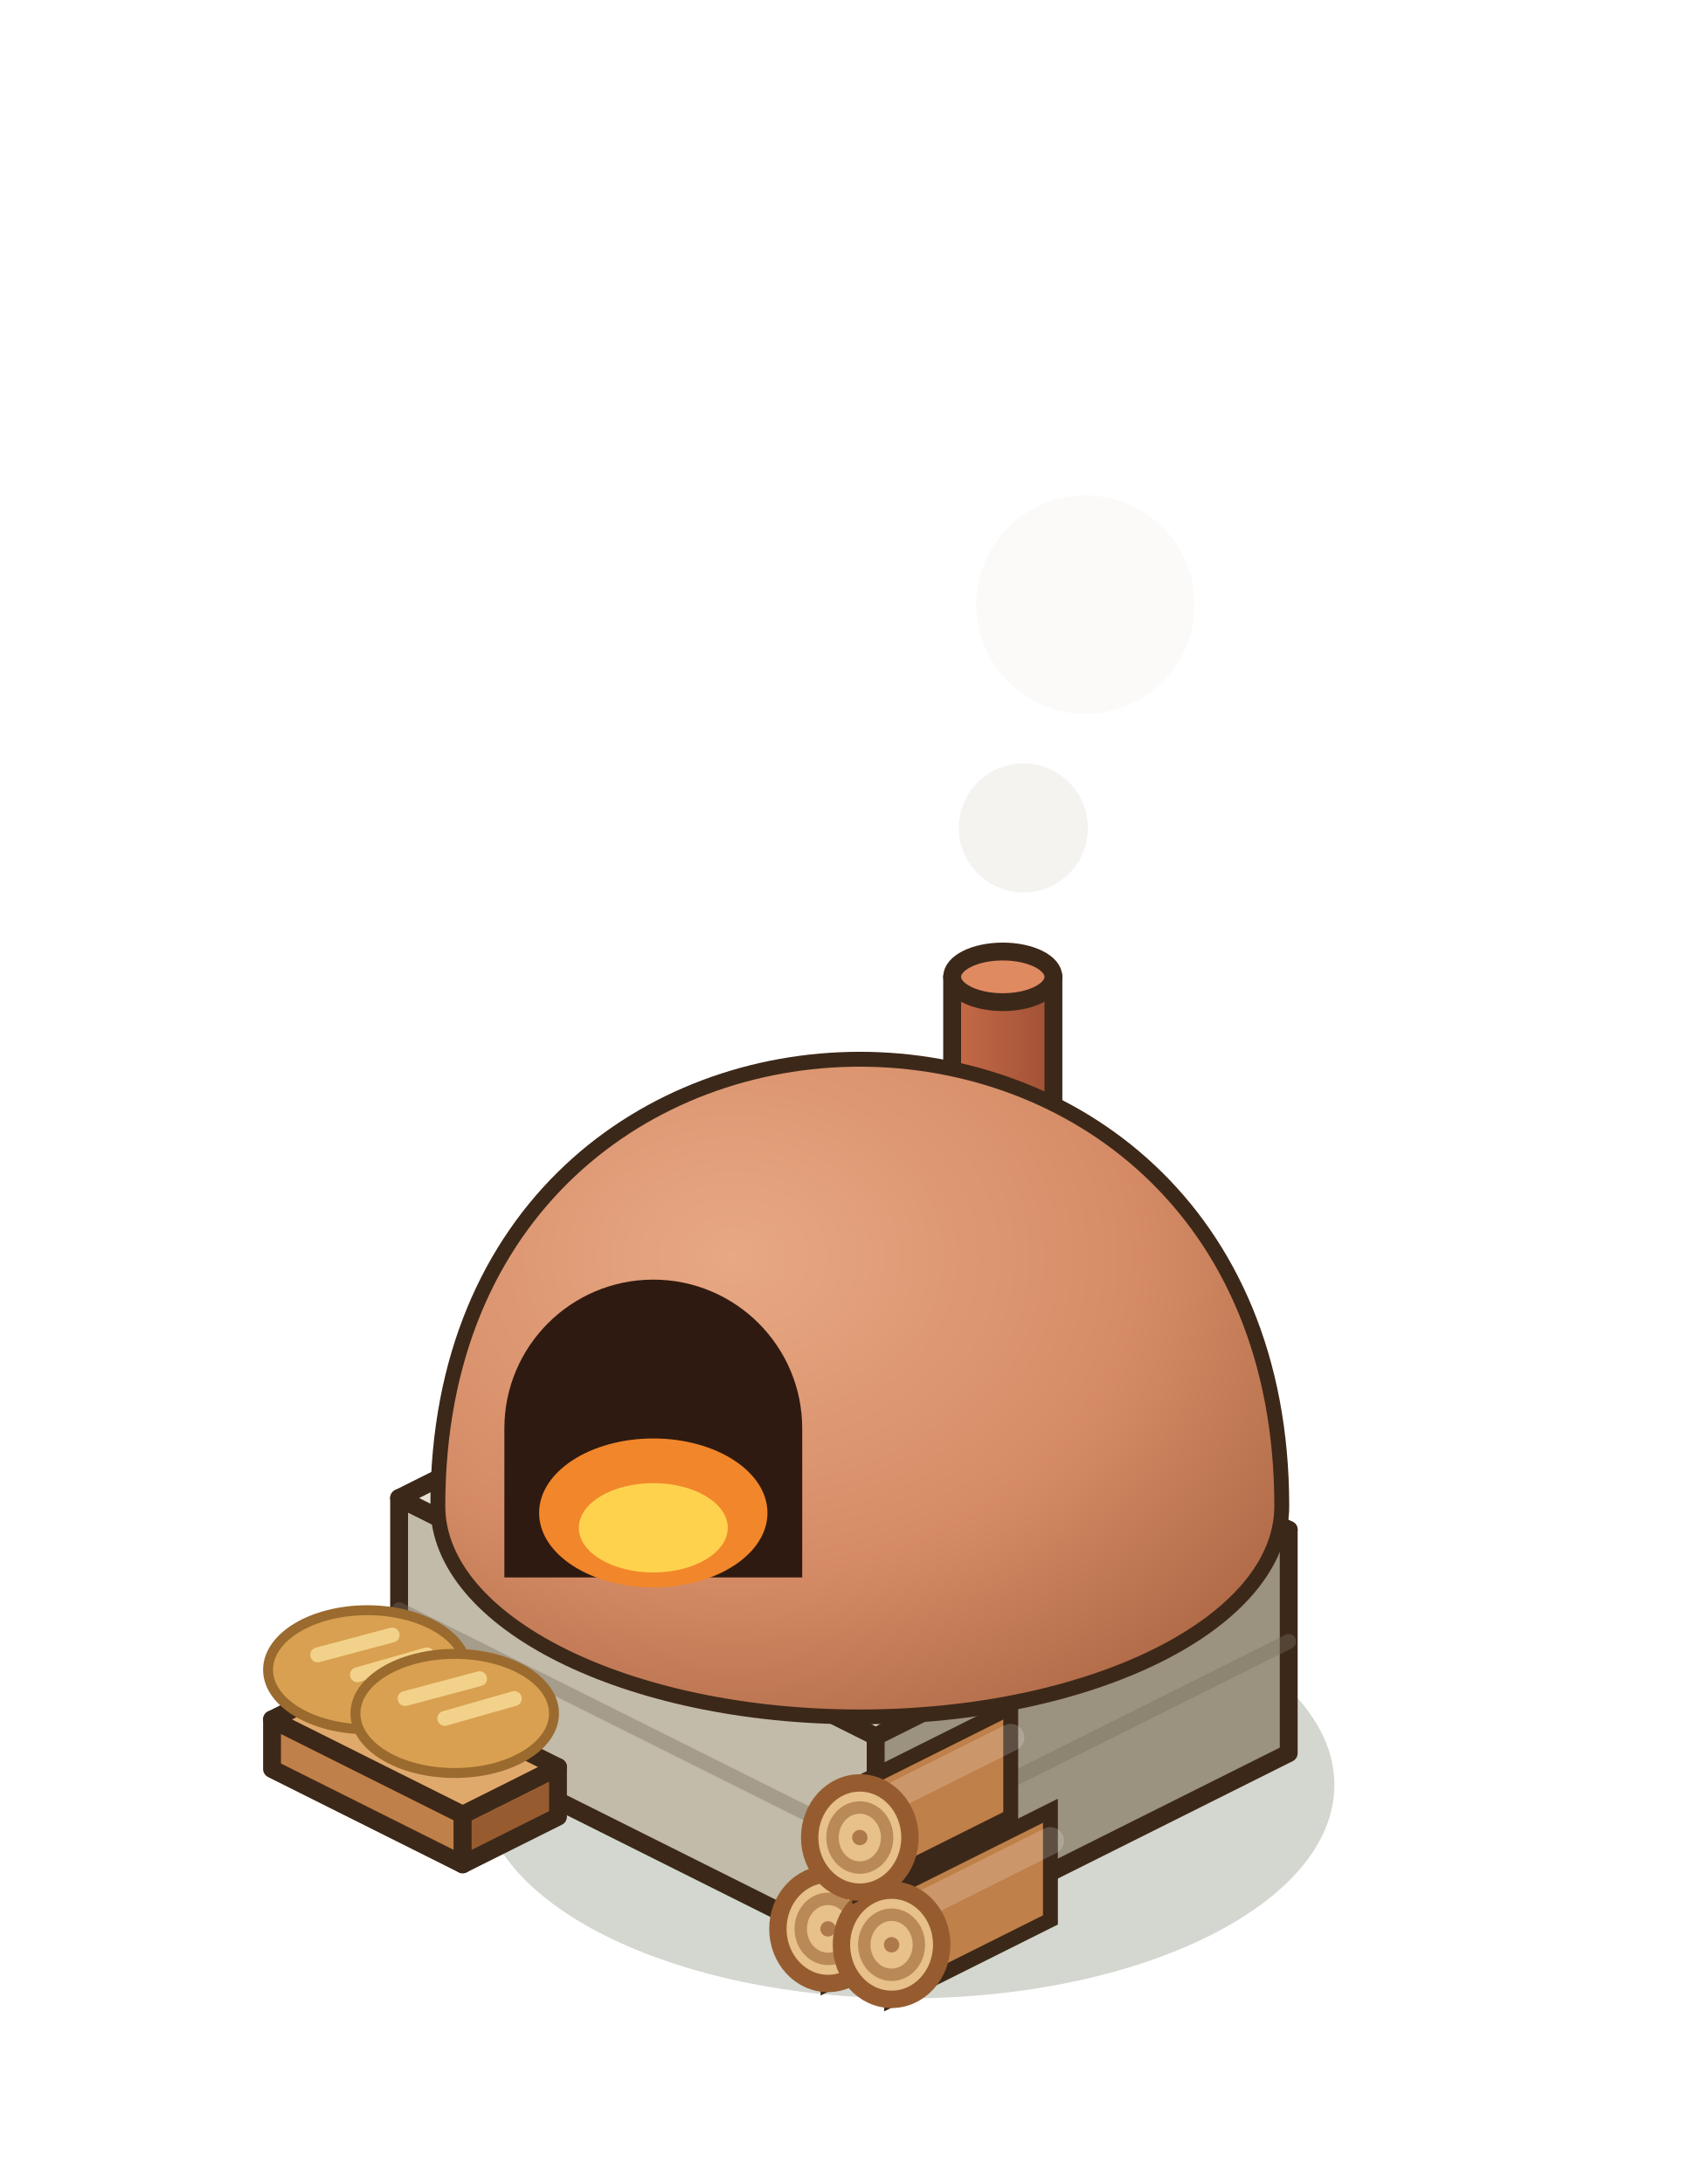
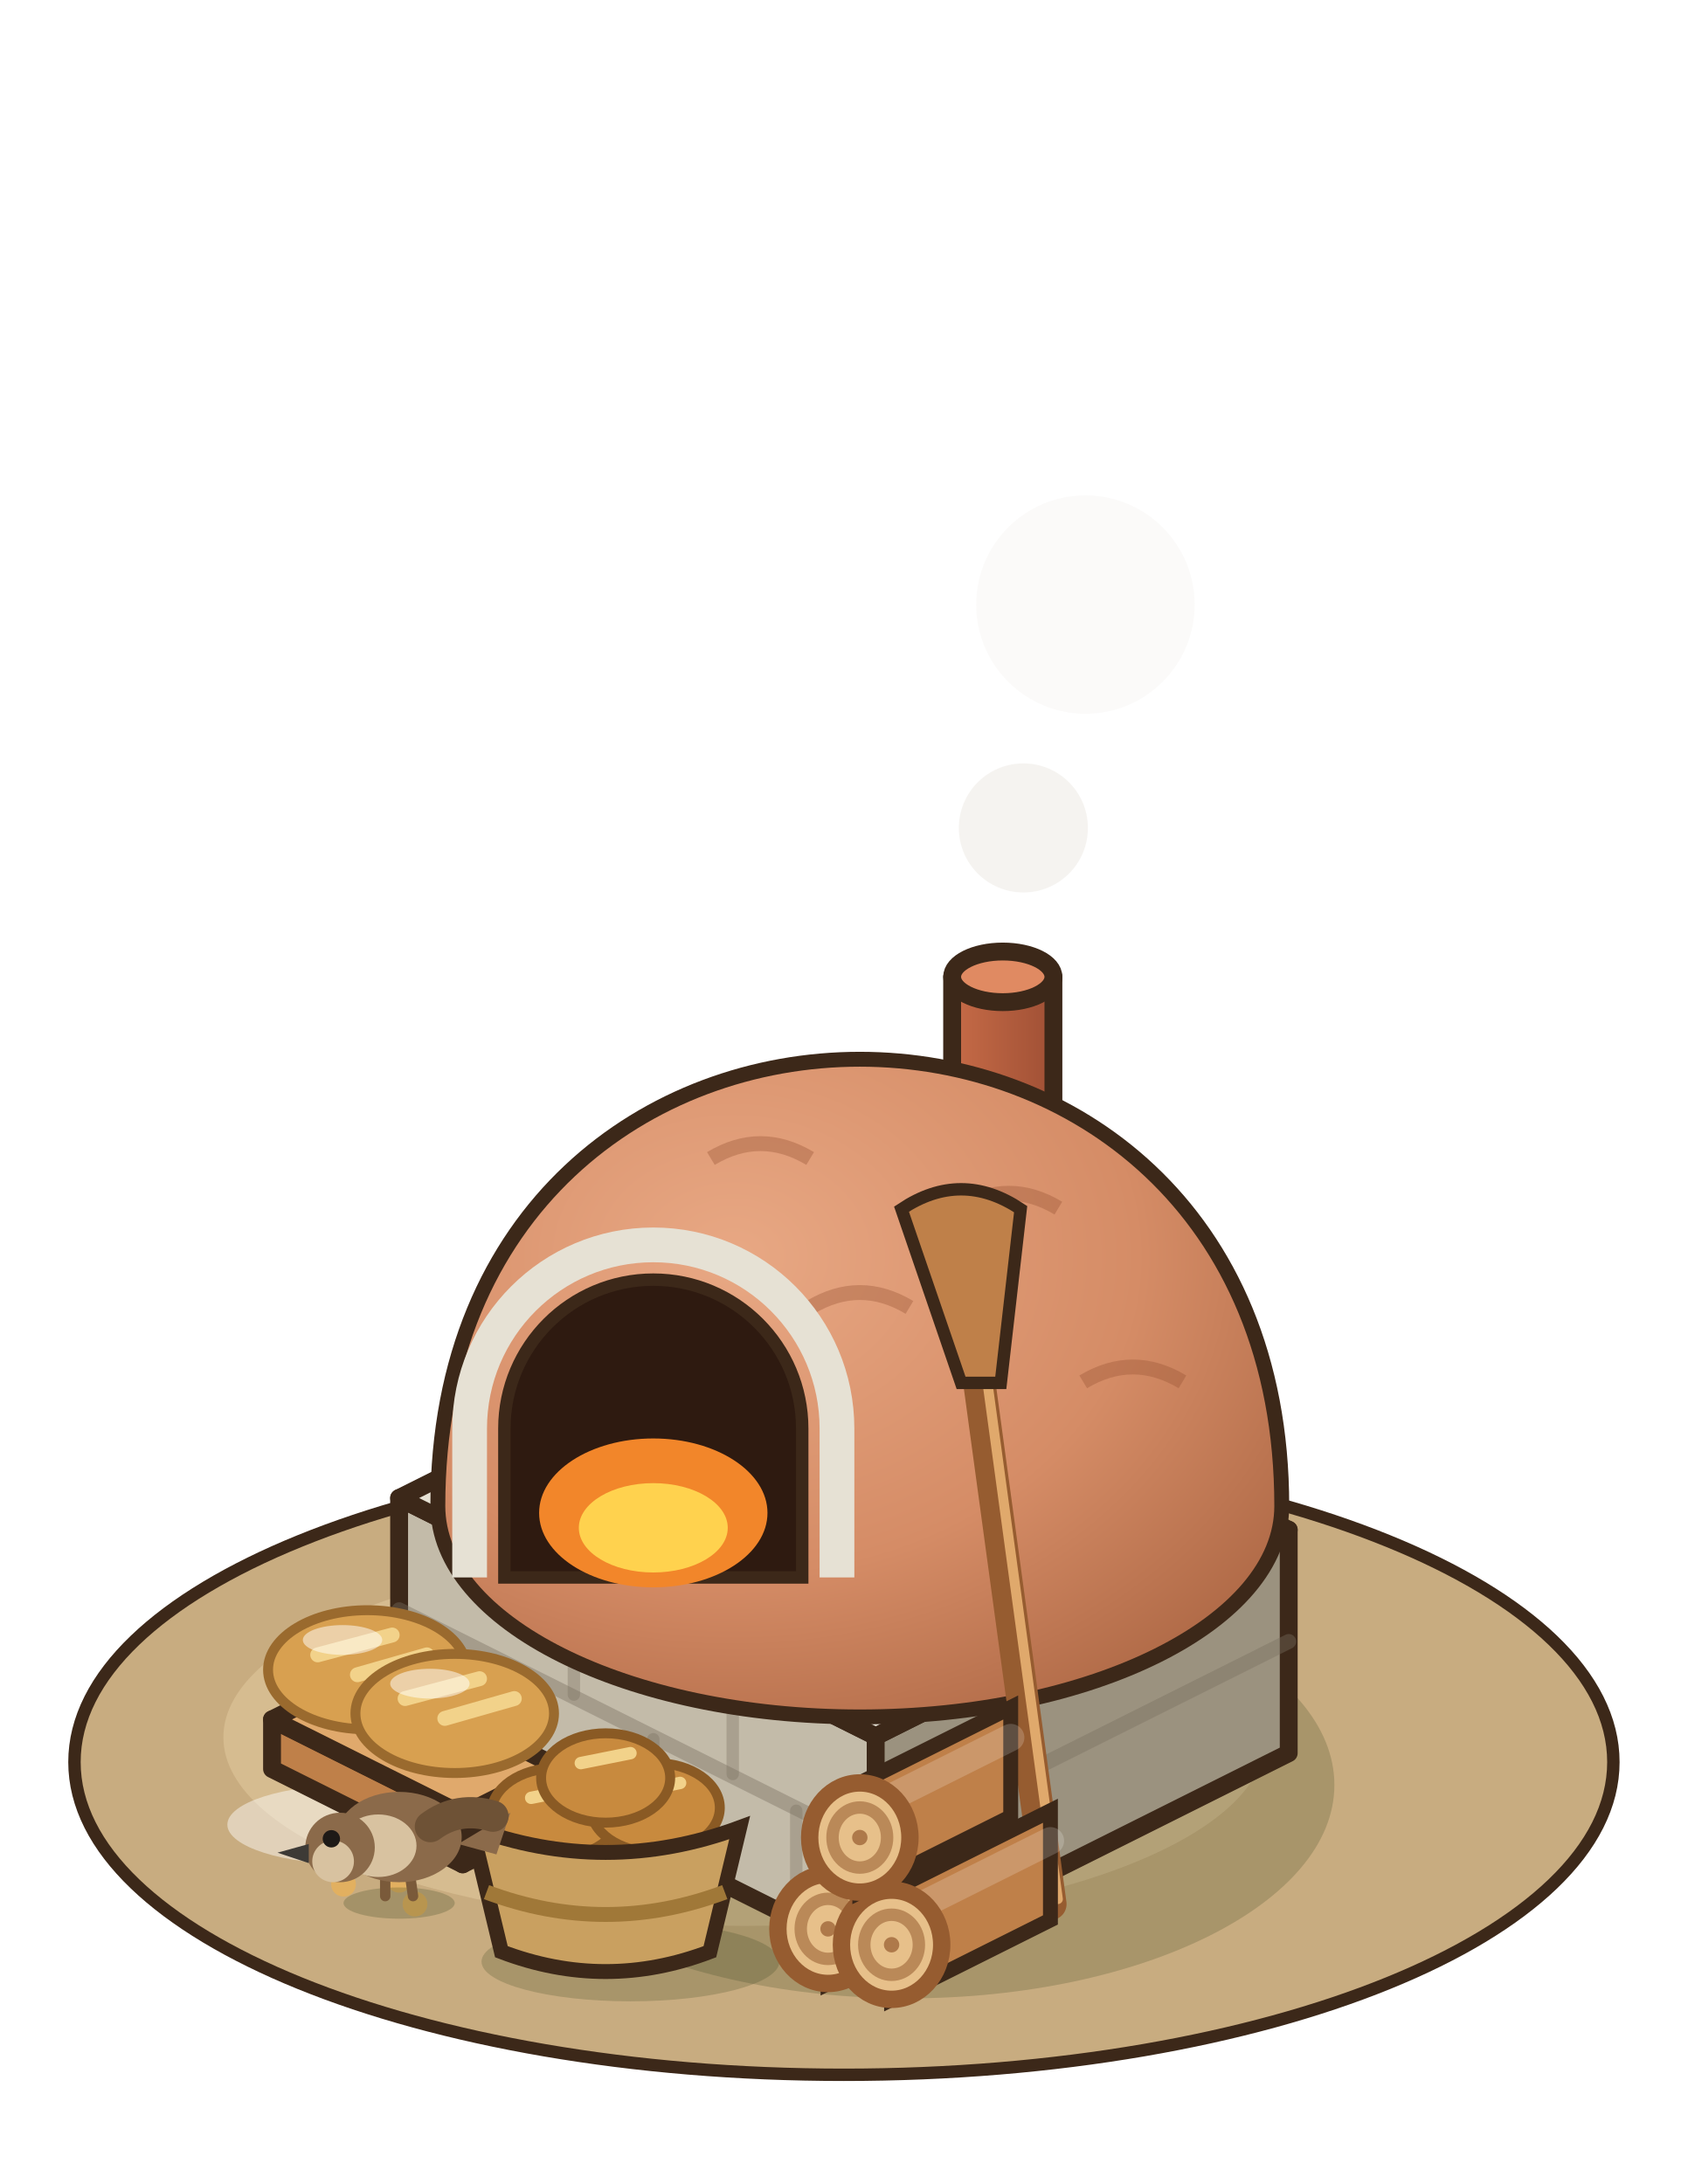
<svg xmlns="http://www.w3.org/2000/svg" width="85" height="110" viewBox="-42.5 -87.5 85 110">
  <g transform="scale(1.25)">
+     <ellipse cx="0" cy="1" rx="31" ry="12.6" fill="#C8AC80" stroke="#3C2819" stroke-width="0.5" />
+     <ellipse cx="-4" cy="0" rx="21" ry="7.6" fill="#D6BC90" />
+     <ellipse cx="-19.84" cy="3.52" rx="5" ry="1.6" fill="rgba(255,255,255,.45)" />
+     <circle cx="-17.92" cy="5.76" r="0.5" fill="#E2B060" />
+     <circle cx="-17.28" cy="6.72" r="0.5" fill="#E2B060" />
+     <circle cx="-20.16" cy="5.92" r="0.5" fill="#E2B060" />
    <ellipse cx="2.56" cy="1.92" rx="17.2" ry="8.6" fill="rgba(40,55,20,0.2)" />
    <defs>
      <radialGradient id="four-0-dome" cx="0.35" cy="0.3" r="0.8">
        <stop offset="0" stop-color="#E8A884" />
        <stop offset="0.6" stop-color="#D58C66" />
        <stop offset="1" stop-color="#B06A47" />
      </radialGradient>
    </defs>
    <polygon points="-17.92,-0.64 1.28,8.96 1.28,-0.04 -17.92,-9.64" fill="#C3BBA9" stroke="#3C2819" stroke-width="0.72" stroke-linejoin="round" />
    <polygon points="17.92,0.64 1.28,8.96 1.28,-0.04 17.92,-8.36" fill="#9B927F" stroke="#3C2819" stroke-width="0.72" stroke-linejoin="round" />
    <polygon points="-1.28,-17.96 17.92,-8.36 1.28,-0.04 -17.92,-9.64" fill="#E6E1D4" stroke="#3C2819" stroke-width="0.72" stroke-linejoin="round" />
    <line x1="-17.92" y1="-5.14" x2="1.28" y2="4.46" stroke="rgba(120,110,95,.4)" stroke-width="0.6" stroke-linecap="round" />
    <line x1="17.92" y1="-3.86" x2="1.28" y2="4.46" stroke="rgba(120,110,95,.4)" stroke-width="0.6" stroke-linecap="round" />
+     <line x1="-14.08" y1="0.88" x2="-14.08" y2="-3.12" stroke="rgba(120,110,95,.35)" stroke-width="0.5" stroke-linecap="round" />
+     <line x1="-7.68" y1="4.08" x2="-7.68" y2="0.08" stroke="rgba(120,110,95,.35)" stroke-width="0.5" stroke-linecap="round" />
+     <line x1="-1.92" y1="6.96" x2="-1.92" y2="2.96" stroke="rgba(120,110,95,.35)" stroke-width="0.5" stroke-linecap="round" />
+     <line x1="-10.88" y1="-1.72" x2="-10.88" y2="-5.72" stroke="rgba(120,110,95,.35)" stroke-width="0.5" stroke-linecap="round" />
+     <line x1="-4.48" y1="1.48" x2="-4.48" y2="-2.52" stroke="rgba(120,110,95,.35)" stroke-width="0.5" stroke-linecap="round" />
    <defs>
      <linearGradient id="four-0-chem" x1="0" x2="1">
        <stop offset="0" stop-color="#C66B47" />
        <stop offset="1" stop-color="#A05035" />
      </linearGradient>
    </defs>
    <path d="M4.36,-30.64 L4.36,-18.64 A2.04,1.02 0 0 0 8.44,-18.64 L8.44,-30.64 Z" fill="url(#four-0-chem)" stroke="#3C2819" stroke-width="0.72" stroke-linejoin="round" />
    <ellipse cx="6.4" cy="-30.64" rx="2.04" ry="1.02" fill="#E08A62" stroke="#3C2819" stroke-width="0.72" stroke-linejoin="round" />
    <path d="M-16.36,-9.32 C-16.36,-33.32 17.64,-33.32 17.64,-9.32 A17,8.5 0 0 1 -16.36,-9.32 Z" fill="url(#four-0-dome)" stroke="#3C2819" stroke-width="0.6" />
-     <path d="M-13.68,-6.44 L-13.68,-12.44 A6,6 0 0 1 -1.68,-12.44 L-1.68,-6.44 Z" fill="#2E1A10" />
+     <path d="M-11.36,-15.32 q2,-1.2 4,0" stroke="rgba(150,80,50,.35)" stroke-width="0.6" fill="none" />
+     <path d="M-5.36,-23.32 q2,-1.2 4,0" stroke="rgba(150,80,50,.35)" stroke-width="0.6" fill="none" />
+     <path d="M4.64,-21.32 q2,-1.2 4,0" stroke="rgba(150,80,50,.35)" stroke-width="0.6" fill="none" />
+     <path d="M9.64,-14.32 q2,-1.2 4,0" stroke="rgba(150,80,50,.35)" stroke-width="0.6" fill="none" />
+     <path d="M-1.36,-17.32 q2,-1.2 4,0" stroke="rgba(150,80,50,.35)" stroke-width="0.6" fill="none" />
+     <path d="M-12.68,-12.44 Q-7.68,-22.44 -2.68,-12.44 Z" fill="rgba(50,30,20,.35)" />
+     <path d="M-13.68,-6.44 L-13.68,-12.44 A6,6 0 0 1 -1.68,-12.44 L-1.68,-6.44 Z" fill="#2E1A10" stroke="#3C2819" stroke-width="0.5" />
+     <path d="M-15.08,-6.44 L-15.08,-12.44 A7.4,7.4 0 0 1 -0.28,-12.44 L-0.28,-6.44" stroke="#E6E1D4" stroke-width="1.4" fill="none" />
    <ellipse cx="-7.68" cy="-9.04" rx="4.6" ry="3" fill="#F2862A" />
    <ellipse cx="-7.68" cy="-8.44" rx="3" ry="1.8" fill="#FFD24E" />
    <circle cx="7.23" cy="-36.64" r="2.6" fill="rgba(236,232,226,0.5)" />
    <circle cx="9.73" cy="-45.64" r="4.4" fill="rgba(236,232,226,0.2)" />
+     <line x1="8.32" y1="6.72" x2="5.32" y2="-15.28" stroke="#965C30" stroke-width="1.3" stroke-linecap="round" />
+     <line x1="8.62" y1="6.52" x2="5.62" y2="-15.48" stroke="#E0A96C" stroke-width="0.4" stroke-linecap="round" />
+     <path d="M4.72,-14.28 l-2.4,-7 q2.4,-1.6 4.8,0 l-0.8,7 Z" fill="#BF8049" stroke="#3C2819" stroke-width="0.5" />
    <polygon points="-23.04,1.28 -15.36,5.12 -15.36,3.12 -23.04,-0.72" fill="#BF8049" stroke="#3C2819" stroke-width="0.72" stroke-linejoin="round" />
    <polygon points="-11.52,3.2 -15.36,5.12 -15.36,3.12 -11.52,1.2" fill="#965C30" stroke="#3C2819" stroke-width="0.72" stroke-linejoin="round" />
    <polygon points="-19.2,-2.64 -11.52,1.2 -15.36,3.12 -23.04,-0.72" fill="#E0A96C" stroke="#3C2819" stroke-width="0.72" stroke-linejoin="round" />
    <ellipse cx="-19.2" cy="-2.72" rx="4" ry="2.4" fill="#D8A050" stroke="#9A6A2E" stroke-width="0.4" />
    <line x1="-21.2" y1="-3.32" x2="-18.2" y2="-4.12" stroke="#F2D28A" stroke-width="0.6" stroke-linecap="round" />
    <line x1="-19.6" y1="-2.52" x2="-16.8" y2="-3.32" stroke="#F2D28A" stroke-width="0.6" stroke-linecap="round" />
+     <ellipse cx="-20.2" cy="-3.92" rx="1.6" ry="0.6" fill="rgba(255,255,255,.5)" />
    <ellipse cx="-15.68" cy="-0.96" rx="4" ry="2.4" fill="#D8A050" stroke="#9A6A2E" stroke-width="0.4" />
    <line x1="-17.68" y1="-1.56" x2="-14.68" y2="-2.36" stroke="#F2D28A" stroke-width="0.6" stroke-linecap="round" />
    <line x1="-16.08" y1="-0.76" x2="-13.28" y2="-1.56" stroke="#F2D28A" stroke-width="0.6" stroke-linecap="round" />
+     <ellipse cx="-16.68" cy="-2.16" rx="1.6" ry="0.6" fill="rgba(255,255,255,.5)" />
+     <ellipse cx="-8.6" cy="9.04" rx="6" ry="1.6" fill="rgba(40,55,20,.2)" />
+     <ellipse cx="-11.6" cy="3.04" rx="2.6" ry="1.8" fill="#C88A3E" stroke="#8A5A24" stroke-width="0.4" />
+     <line x1="-12.6" y1="2.44" x2="-10.6" y2="2.04" stroke="#F2D28A" stroke-width="0.5" stroke-linecap="round" />
+     <ellipse cx="-7.6" cy="2.84" rx="2.6" ry="1.8" fill="#C88A3E" stroke="#8A5A24" stroke-width="0.4" />
+     <line x1="-8.6" y1="2.24" x2="-6.6" y2="1.84" stroke="#F2D28A" stroke-width="0.5" stroke-linecap="round" />
+     <ellipse cx="-9.6" cy="1.64" rx="2.6" ry="1.8" fill="#C88A3E" stroke="#8A5A24" stroke-width="0.4" />
+     <line x1="-10.6" y1="1.04" x2="-8.6" y2="0.64" stroke="#F2D28A" stroke-width="0.5" stroke-linecap="round" />
+     <path d="M-15,3.64 L-13.8,8.64 Q-9.6,10.24 -5.4,8.64 L-4.2,3.64 Q-9.6,5.64 -15,3.64 Z" fill="#C9A060" stroke="#3C2819" stroke-width="0.6" />
+     <path d="M-14.4,6.24 Q-9.6,8.04 -4.8,6.24" stroke="#A07838" stroke-width="0.6" fill="none" />
    <polygon points="5.12,2.64 -0.64,5.52 -0.64,9.92 5.12,7.04" fill="#BF8049" stroke="#3C2819" stroke-width="0.6" />
    <line x1="5.12" y1="3.85" x2="-0.64" y2="6.73" stroke="rgba(255,255,255,.18)" stroke-width="1.1" stroke-linecap="round" />
    <ellipse cx="-0.64" cy="7.72" rx="2.02" ry="2.2" fill="#E7C08A" stroke="#965C30" stroke-width="0.7" />
    <ellipse cx="-0.64" cy="7.72" rx="1.1" ry="1.21" fill="none" stroke="rgba(150,92,48,.55)" stroke-width="0.5" />
    <circle cx="-0.64" cy="7.72" r="0.31" fill="rgba(150,92,48,.7)" />
    <polygon points="8.32,2.96 1.92,6.16 1.92,10.56 8.32,7.36" fill="#BF8049" stroke="#3C2819" stroke-width="0.6" />
    <line x1="8.32" y1="4.17" x2="1.92" y2="7.37" stroke="rgba(255,255,255,.18)" stroke-width="1.1" stroke-linecap="round" />
    <ellipse cx="1.92" cy="8.36" rx="2.02" ry="2.2" fill="#E7C08A" stroke="#965C30" stroke-width="0.7" />
    <ellipse cx="1.92" cy="8.36" rx="1.1" ry="1.21" fill="none" stroke="rgba(150,92,48,.55)" stroke-width="0.5" />
    <circle cx="1.92" cy="8.36" r="0.31" fill="rgba(150,92,48,.7)" />
    <polygon points="6.72,-1.2 0.64,1.84 0.64,6.24 6.72,3.2" fill="#BF8049" stroke="#3C2819" stroke-width="0.6" />
    <line x1="6.72" y1="0.01" x2="0.64" y2="3.05" stroke="rgba(255,255,255,.18)" stroke-width="1.1" stroke-linecap="round" />
    <ellipse cx="0.64" cy="4.04" rx="2.02" ry="2.2" fill="#E7C08A" stroke="#965C30" stroke-width="0.7" />
    <ellipse cx="0.64" cy="4.04" rx="1.1" ry="1.21" fill="none" stroke="rgba(150,92,48,.55)" stroke-width="0.5" />
    <circle cx="0.64" cy="4.04" r="0.31" fill="rgba(150,92,48,.7)" />
+     <g transform="translate(-17.92 6.4) scale(.7) translate(17.92 -6.4)">
+       <ellipse cx="-17.92" cy="6.8" rx="3.2" ry="0.9" fill="rgba(40,55,20,0.22)" />
+       <line x1="-17.32" y1="5" x2="-17.12" y2="6.4" stroke="#7A5A3A" stroke-width="0.6" stroke-linecap="round" />
+       <line x1="-18.72" y1="5" x2="-18.72" y2="6.4" stroke="#7A5A3A" stroke-width="0.6" stroke-linecap="round" />
+       <path d="M-14.52,3.4 L-11.52,1.6 L-12.32,4 Z" fill="#8B6A4A" />
+       <ellipse cx="-17.92" cy="3" rx="3.6" ry="2.6" fill="#8B6A4A" />
+       <ellipse cx="-19.12" cy="3.5" rx="2.2" ry="1.8" fill="#D8C2A0" />
+       <circle cx="-21.32" cy="3.6" r="2" fill="#8B6A4A" />
+       <circle cx="-21.72" cy="4.4" r="1.2" fill="#D8C2A0" />
+       <path d="M-23.12,3.4 l-1.8,0.5 l1.8,0.6 Z" fill="#3D3A36" />
+       <circle cx="-21.82" cy="3.1" r="0.5" fill="#1E1A17" />
+       <path d="M-16.12,2.4 q1.6,-1.2 3.6,-0.6" stroke="#6E5236" stroke-width="1.8" fill="none" stroke-linecap="round" />
+     </g>
  </g>
</svg>
